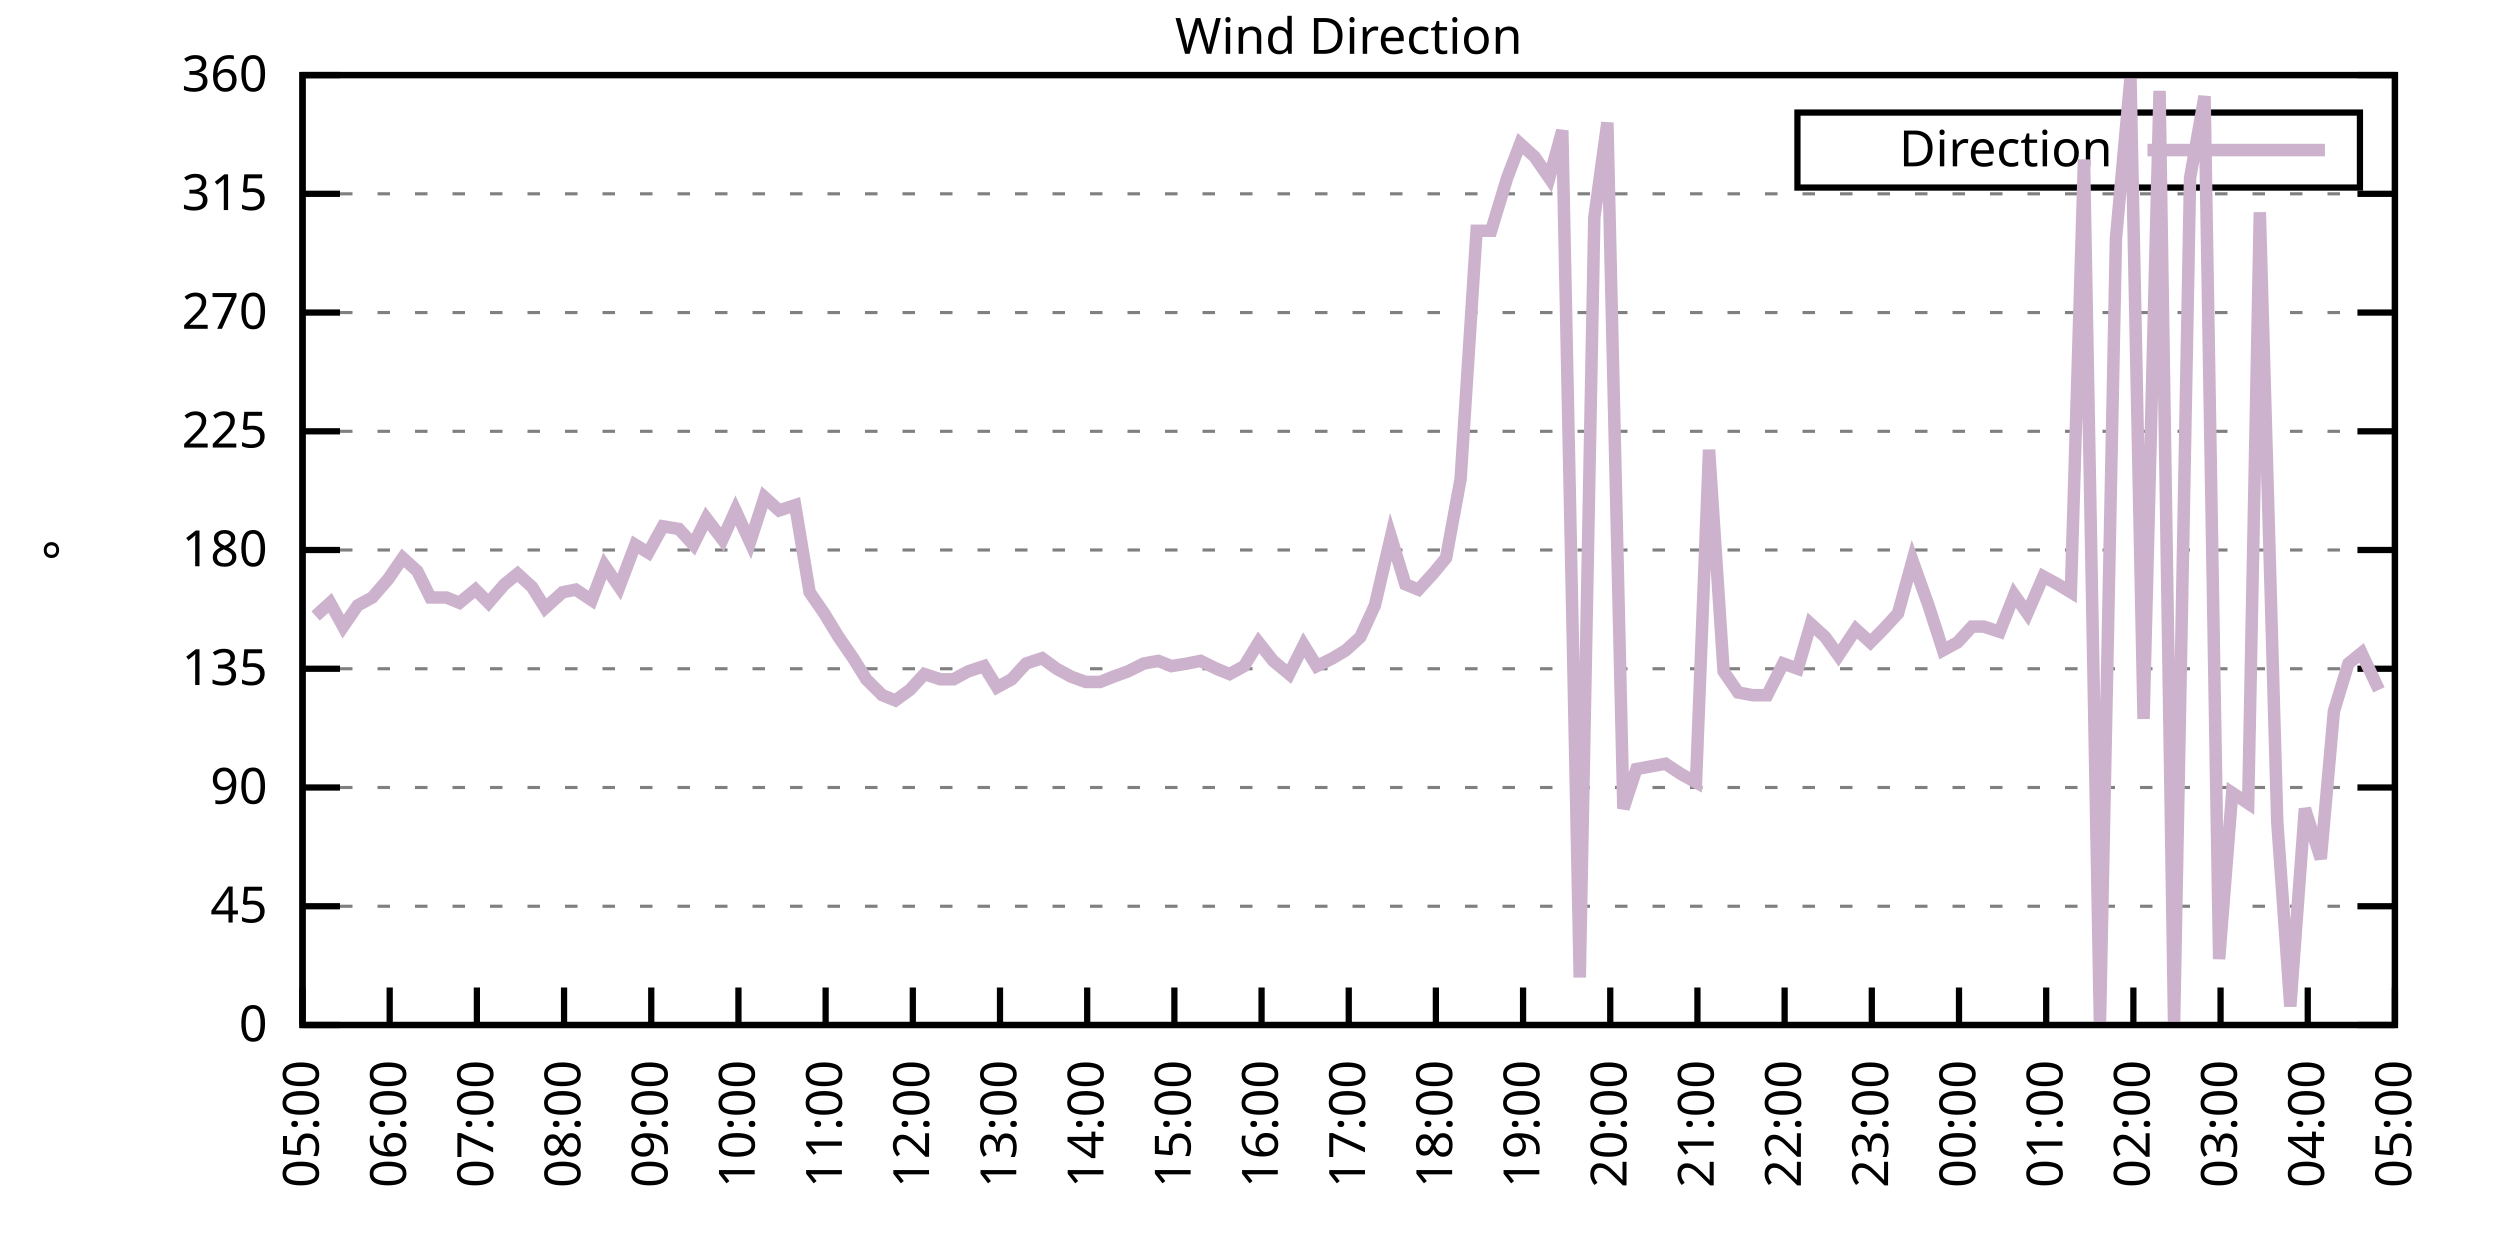
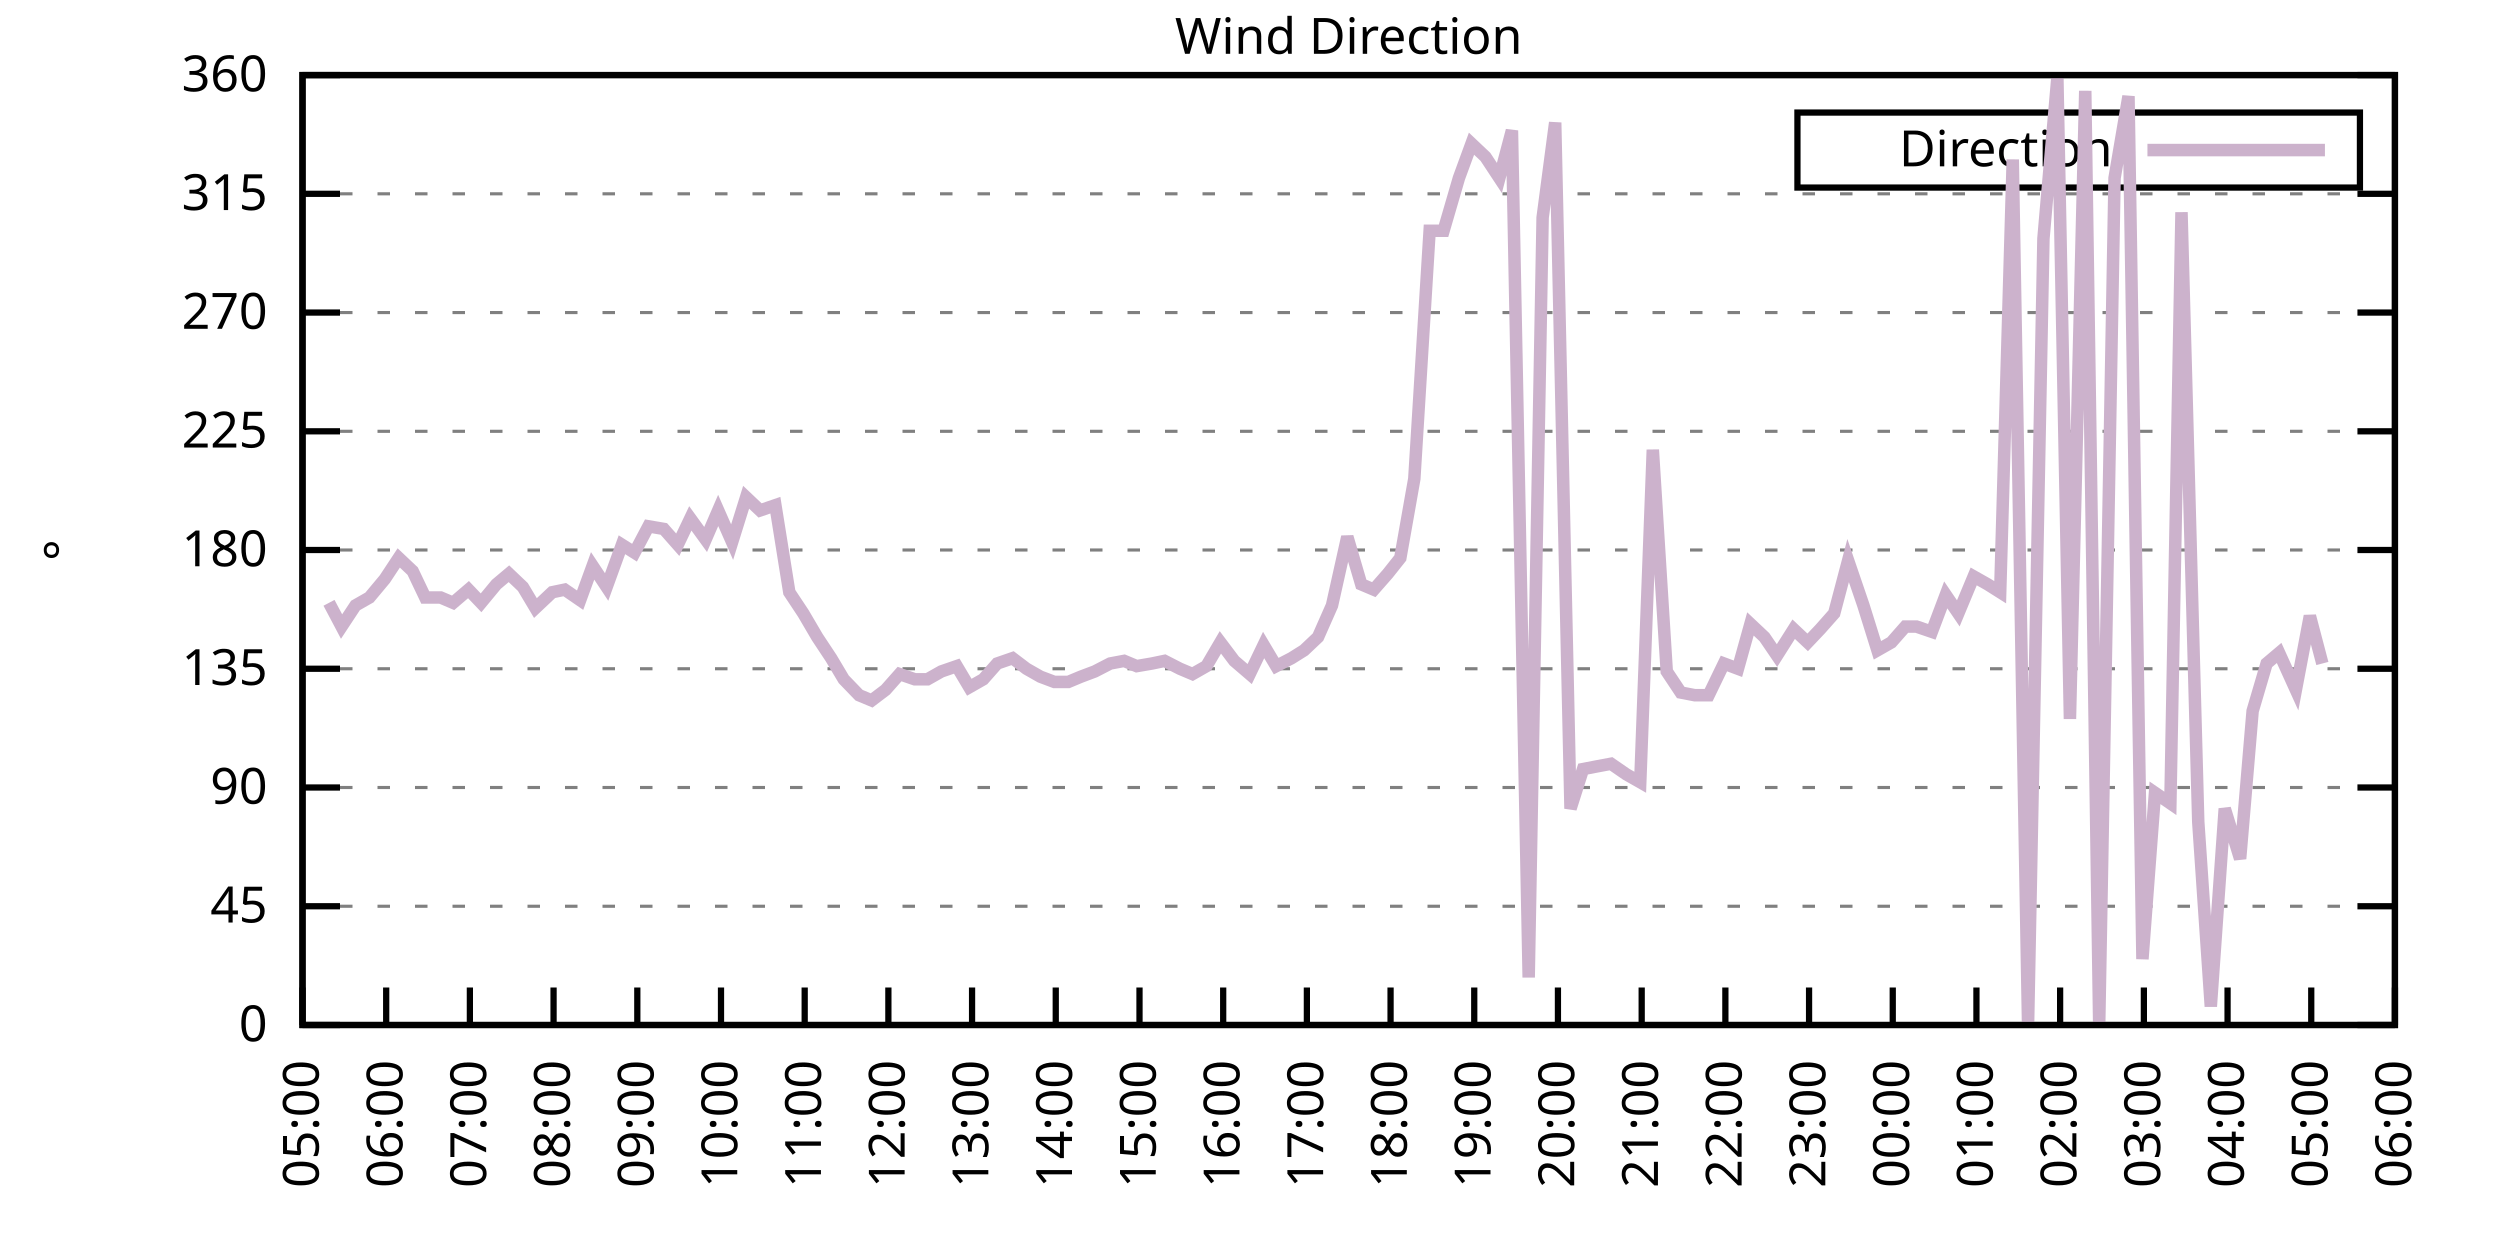
<svg xmlns="http://www.w3.org/2000/svg" xmlns:xlink="http://www.w3.org/1999/xlink" width="400" height="200" viewBox="0 0 400 200">
  <g id="gnuplot_canvas">
    <rect x="0" y="0" width="400" height="200" fill="none" />
    <defs>
      <circle id="gpDot" r="0.5" stroke-width="0.5" stroke="currentColor" />
      <path id="gpPt0" stroke-width="0.333" stroke="currentColor" d="M-1,0 h2 M0,-1 v2" />
      <path id="gpPt1" stroke-width="0.333" stroke="currentColor" d="M-1,-1 L1,1 M1,-1 L-1,1" />
      <path id="gpPt2" stroke-width="0.333" stroke="currentColor" d="M-1,0 L1,0 M0,-1 L0,1 M-1,-1 L1,1 M-1,1 L1,-1" />
      <rect id="gpPt3" stroke-width="0.333" stroke="currentColor" x="-1" y="-1" width="2" height="2" />
      <rect id="gpPt4" stroke-width="0.333" stroke="currentColor" fill="currentColor" x="-1" y="-1" width="2" height="2" />
      <circle id="gpPt5" stroke-width="0.333" stroke="currentColor" cx="0" cy="0" r="1" />
      <use xlink:href="#gpPt5" id="gpPt6" fill="currentColor" stroke="none" />
      <path id="gpPt7" stroke-width="0.333" stroke="currentColor" d="M0,-1.33 L-1.33,0.67 L1.33,0.67 z" />
      <use xlink:href="#gpPt7" id="gpPt8" fill="currentColor" stroke="none" />
      <use xlink:href="#gpPt7" id="gpPt9" stroke="currentColor" transform="rotate(180)" />
      <use xlink:href="#gpPt9" id="gpPt10" fill="currentColor" stroke="none" />
      <use xlink:href="#gpPt3" id="gpPt11" stroke="currentColor" transform="rotate(45)" />
      <use xlink:href="#gpPt11" id="gpPt12" fill="currentColor" stroke="none" />
      <path id="gpPt13" stroke-width="0.333" stroke="currentColor" d="M0,1.330 L1.265,0.411 L0.782,-1.067 L-0.782,-1.076 L-1.265,0.411 z" />
      <use xlink:href="#gpPt13" id="gpPt14" fill="currentColor" stroke="none" />
      <filter id="textbox" filterUnits="objectBoundingBox" x="0" y="0" height="1" width="1">
        <feFlood flood-color="white" flood-opacity="1" result="bgnd" />
        <feComposite in="SourceGraphic" in2="bgnd" operator="atop" />
      </filter>
      <filter id="greybox" filterUnits="objectBoundingBox" x="0" y="0" height="1" width="1">
        <feFlood flood-color="lightgrey" flood-opacity="1" result="grey" />
        <feComposite in="SourceGraphic" in2="grey" operator="atop" />
      </filter>
    </defs>
    <g fill="none" color="white" stroke="currentColor" stroke-width="1.00" stroke-linecap="butt" stroke-linejoin="miter">
</g>
    <g fill="none" color="black" stroke="currentColor" stroke-width="1.00" stroke-linecap="butt" stroke-linejoin="miter">
      <g stroke="none" shape-rendering="crispEdges">
        <polygon fill="rgb(255, 255, 255)" points="48.40,164.00 383.18,164.00 383.18,12.02 48.40,12.02 " />
      </g>
    </g>
    <g fill="none" color="black" stroke="currentColor" stroke-width="1.00" stroke-linecap="butt" stroke-linejoin="miter">
</g>
    <g fill="none" color="black" stroke="black" stroke-width="0.50" stroke-linecap="butt" stroke-linejoin="miter">
</g>
    <g fill="none" color="gray" stroke="currentColor" stroke-width="0.50" stroke-linecap="butt" stroke-linejoin="miter">
      <path stroke="gray" stroke-dasharray="2,4" class="gridline" d="M48.40,164.00 L383.19,164.00  " />
    </g>
    <g fill="none" color="gray" stroke="gray" stroke-width="1.00" stroke-linecap="butt" stroke-linejoin="miter">
</g>
    <g fill="none" color="black" stroke="currentColor" stroke-width="1.00" stroke-linecap="butt" stroke-linejoin="miter">
      <path stroke="black" d="M48.40,164.00 L54.40,164.00 M383.19,164.00 L377.19,164.00  " />
      <g transform="translate(42.80,166.60)" stroke="none" fill="black" font-family="Sans" font-size="8.00" text-anchor="end">
        <text>
          <tspan font-family="Sans"> 0</tspan>
        </text>
      </g>
    </g>
    <g fill="none" color="black" stroke="currentColor" stroke-width="1.00" stroke-linecap="butt" stroke-linejoin="miter">
</g>
    <g fill="none" color="black" stroke="black" stroke-width="0.50" stroke-linecap="butt" stroke-linejoin="miter">
</g>
    <g fill="none" color="gray" stroke="currentColor" stroke-width="0.50" stroke-linecap="butt" stroke-linejoin="miter">
      <path stroke="gray" stroke-dasharray="2,4" class="gridline" d="M48.40,145.00 L383.19,145.00  " />
    </g>
    <g fill="none" color="gray" stroke="gray" stroke-width="1.00" stroke-linecap="butt" stroke-linejoin="miter">
</g>
    <g fill="none" color="black" stroke="currentColor" stroke-width="1.00" stroke-linecap="butt" stroke-linejoin="miter">
      <path stroke="black" d="M48.40,145.00 L54.40,145.00 M383.19,145.00 L377.19,145.00  " />
      <g transform="translate(42.80,147.60)" stroke="none" fill="black" font-family="Sans" font-size="8.00" text-anchor="end">
        <text>
          <tspan font-family="Sans"> 45</tspan>
        </text>
      </g>
    </g>
    <g fill="none" color="black" stroke="currentColor" stroke-width="1.00" stroke-linecap="butt" stroke-linejoin="miter">
</g>
    <g fill="none" color="black" stroke="black" stroke-width="0.50" stroke-linecap="butt" stroke-linejoin="miter">
</g>
    <g fill="none" color="gray" stroke="currentColor" stroke-width="0.50" stroke-linecap="butt" stroke-linejoin="miter">
      <path stroke="gray" stroke-dasharray="2,4" class="gridline" d="M48.40,126.00 L383.19,126.00  " />
    </g>
    <g fill="none" color="gray" stroke="gray" stroke-width="1.00" stroke-linecap="butt" stroke-linejoin="miter">
</g>
    <g fill="none" color="black" stroke="currentColor" stroke-width="1.00" stroke-linecap="butt" stroke-linejoin="miter">
      <path stroke="black" d="M48.40,126.00 L54.40,126.00 M383.19,126.00 L377.19,126.00  " />
      <g transform="translate(42.80,128.60)" stroke="none" fill="black" font-family="Sans" font-size="8.00" text-anchor="end">
        <text>
          <tspan font-family="Sans"> 90</tspan>
        </text>
      </g>
    </g>
    <g fill="none" color="black" stroke="currentColor" stroke-width="1.00" stroke-linecap="butt" stroke-linejoin="miter">
</g>
    <g fill="none" color="black" stroke="black" stroke-width="0.50" stroke-linecap="butt" stroke-linejoin="miter">
</g>
    <g fill="none" color="gray" stroke="currentColor" stroke-width="0.50" stroke-linecap="butt" stroke-linejoin="miter">
      <path stroke="gray" stroke-dasharray="2,4" class="gridline" d="M48.40,107.00 L383.19,107.00  " />
    </g>
    <g fill="none" color="gray" stroke="gray" stroke-width="1.00" stroke-linecap="butt" stroke-linejoin="miter">
</g>
    <g fill="none" color="black" stroke="currentColor" stroke-width="1.00" stroke-linecap="butt" stroke-linejoin="miter">
      <path stroke="black" d="M48.40,107.00 L54.40,107.00 M383.19,107.00 L377.19,107.00  " />
      <g transform="translate(42.80,109.60)" stroke="none" fill="black" font-family="Sans" font-size="8.00" text-anchor="end">
        <text>
          <tspan font-family="Sans"> 135</tspan>
        </text>
      </g>
    </g>
    <g fill="none" color="black" stroke="currentColor" stroke-width="1.00" stroke-linecap="butt" stroke-linejoin="miter">
</g>
    <g fill="none" color="black" stroke="black" stroke-width="0.50" stroke-linecap="butt" stroke-linejoin="miter">
</g>
    <g fill="none" color="gray" stroke="currentColor" stroke-width="0.50" stroke-linecap="butt" stroke-linejoin="miter">
      <path stroke="gray" stroke-dasharray="2,4" class="gridline" d="M48.40,88.00 L383.19,88.00  " />
    </g>
    <g fill="none" color="gray" stroke="gray" stroke-width="1.00" stroke-linecap="butt" stroke-linejoin="miter">
</g>
    <g fill="none" color="black" stroke="currentColor" stroke-width="1.00" stroke-linecap="butt" stroke-linejoin="miter">
      <path stroke="black" d="M48.40,88.00 L54.40,88.00 M383.19,88.00 L377.19,88.00  " />
      <g transform="translate(42.80,90.60)" stroke="none" fill="black" font-family="Sans" font-size="8.00" text-anchor="end">
        <text>
          <tspan font-family="Sans"> 180</tspan>
        </text>
      </g>
    </g>
    <g fill="none" color="black" stroke="currentColor" stroke-width="1.00" stroke-linecap="butt" stroke-linejoin="miter">
</g>
    <g fill="none" color="black" stroke="black" stroke-width="0.50" stroke-linecap="butt" stroke-linejoin="miter">
</g>
    <g fill="none" color="gray" stroke="currentColor" stroke-width="0.50" stroke-linecap="butt" stroke-linejoin="miter">
      <path stroke="gray" stroke-dasharray="2,4" class="gridline" d="M48.40,69.01 L383.19,69.01  " />
    </g>
    <g fill="none" color="gray" stroke="gray" stroke-width="1.00" stroke-linecap="butt" stroke-linejoin="miter">
</g>
    <g fill="none" color="black" stroke="currentColor" stroke-width="1.00" stroke-linecap="butt" stroke-linejoin="miter">
      <path stroke="black" d="M48.40,69.01 L54.40,69.01 M383.19,69.01 L377.19,69.01  " />
      <g transform="translate(42.80,71.61)" stroke="none" fill="black" font-family="Sans" font-size="8.00" text-anchor="end">
        <text>
          <tspan font-family="Sans"> 225</tspan>
        </text>
      </g>
    </g>
    <g fill="none" color="black" stroke="currentColor" stroke-width="1.00" stroke-linecap="butt" stroke-linejoin="miter">
</g>
    <g fill="none" color="black" stroke="black" stroke-width="0.50" stroke-linecap="butt" stroke-linejoin="miter">
</g>
    <g fill="none" color="gray" stroke="currentColor" stroke-width="0.50" stroke-linecap="butt" stroke-linejoin="miter">
      <path stroke="gray" stroke-dasharray="2,4" class="gridline" d="M48.40,50.01 L383.19,50.01  " />
    </g>
    <g fill="none" color="gray" stroke="gray" stroke-width="1.00" stroke-linecap="butt" stroke-linejoin="miter">
</g>
    <g fill="none" color="black" stroke="currentColor" stroke-width="1.00" stroke-linecap="butt" stroke-linejoin="miter">
      <path stroke="black" d="M48.40,50.01 L54.40,50.01 M383.19,50.01 L377.19,50.01  " />
      <g transform="translate(42.80,52.61)" stroke="none" fill="black" font-family="Sans" font-size="8.00" text-anchor="end">
        <text>
          <tspan font-family="Sans"> 270</tspan>
        </text>
      </g>
    </g>
    <g fill="none" color="black" stroke="currentColor" stroke-width="1.00" stroke-linecap="butt" stroke-linejoin="miter">
</g>
    <g fill="none" color="black" stroke="black" stroke-width="0.50" stroke-linecap="butt" stroke-linejoin="miter">
</g>
    <g fill="none" color="gray" stroke="currentColor" stroke-width="0.50" stroke-linecap="butt" stroke-linejoin="miter">
      <path stroke="gray" stroke-dasharray="2,4" class="gridline" d="M48.40,31.01 L383.19,31.01  " />
    </g>
    <g fill="none" color="gray" stroke="gray" stroke-width="1.00" stroke-linecap="butt" stroke-linejoin="miter">
</g>
    <g fill="none" color="black" stroke="currentColor" stroke-width="1.00" stroke-linecap="butt" stroke-linejoin="miter">
      <path stroke="black" d="M48.40,31.01 L54.40,31.01 M383.19,31.01 L377.19,31.01  " />
      <g transform="translate(42.80,33.61)" stroke="none" fill="black" font-family="Sans" font-size="8.00" text-anchor="end">
        <text>
          <tspan font-family="Sans"> 315</tspan>
        </text>
      </g>
    </g>
    <g fill="none" color="black" stroke="currentColor" stroke-width="1.00" stroke-linecap="butt" stroke-linejoin="miter">
</g>
    <g fill="none" color="black" stroke="black" stroke-width="0.50" stroke-linecap="butt" stroke-linejoin="miter">
</g>
    <g fill="none" color="gray" stroke="currentColor" stroke-width="0.50" stroke-linecap="butt" stroke-linejoin="miter">
      <path stroke="gray" stroke-dasharray="2,4" class="gridline" d="M48.40,12.01 L383.19,12.01  " />
    </g>
    <g fill="none" color="gray" stroke="gray" stroke-width="1.00" stroke-linecap="butt" stroke-linejoin="miter">
</g>
    <g fill="none" color="black" stroke="currentColor" stroke-width="1.00" stroke-linecap="butt" stroke-linejoin="miter">
      <path stroke="black" d="M48.40,12.01 L54.40,12.01 M383.19,12.01 L377.19,12.01  " />
      <g transform="translate(42.80,14.61)" stroke="none" fill="black" font-family="Sans" font-size="8.00" text-anchor="end">
        <text>
          <tspan font-family="Sans"> 360</tspan>
        </text>
      </g>
    </g>
    <g fill="none" color="black" stroke="currentColor" stroke-width="1.00" stroke-linecap="butt" stroke-linejoin="miter">
      <path stroke="black" d="M48.40,164.00 L48.40,158.00  " />
      <g transform="translate(51.00,169.60) rotate(270.00)" stroke="none" fill="black" font-family="Sans" font-size="8.00" text-anchor="end">
        <text>
          <tspan font-family="Sans">05:00</tspan>
        </text>
      </g>
    </g>
    <g fill="none" color="black" stroke="currentColor" stroke-width="1.00" stroke-linecap="butt" stroke-linejoin="miter">
-       <path stroke="black" d="M62.35,164.00 L62.35,158.00  " />
-       <g transform="translate(64.95,169.60) rotate(270.00)" stroke="none" fill="black" font-family="Sans" font-size="8.00" text-anchor="end">
+       <path stroke="black" d="M61.79,164.00 L61.79,158.00  " />
+       <g transform="translate(64.39,169.60) rotate(270.00)" stroke="none" fill="black" font-family="Sans" font-size="8.00" text-anchor="end">
        <text>
          <tspan font-family="Sans">06:00</tspan>
        </text>
      </g>
    </g>
    <g fill="none" color="black" stroke="currentColor" stroke-width="1.00" stroke-linecap="butt" stroke-linejoin="miter">
-       <path stroke="black" d="M76.30,164.00 L76.30,158.00  " />
-       <g transform="translate(78.90,169.60) rotate(270.00)" stroke="none" fill="black" font-family="Sans" font-size="8.00" text-anchor="end">
+       <path stroke="black" d="M75.18,164.00 L75.18,158.00  " />
+       <g transform="translate(77.78,169.60) rotate(270.00)" stroke="none" fill="black" font-family="Sans" font-size="8.00" text-anchor="end">
        <text>
          <tspan font-family="Sans">07:00</tspan>
        </text>
      </g>
    </g>
    <g fill="none" color="black" stroke="currentColor" stroke-width="1.00" stroke-linecap="butt" stroke-linejoin="miter">
-       <path stroke="black" d="M90.25,164.00 L90.25,158.00  " />
-       <g transform="translate(92.85,169.60) rotate(270.00)" stroke="none" fill="black" font-family="Sans" font-size="8.00" text-anchor="end">
+       <path stroke="black" d="M88.57,164.00 L88.57,158.00  " />
+       <g transform="translate(91.17,169.60) rotate(270.00)" stroke="none" fill="black" font-family="Sans" font-size="8.00" text-anchor="end">
        <text>
          <tspan font-family="Sans">08:00</tspan>
        </text>
      </g>
    </g>
    <g fill="none" color="black" stroke="currentColor" stroke-width="1.00" stroke-linecap="butt" stroke-linejoin="miter">
-       <path stroke="black" d="M104.20,164.00 L104.20,158.00  " />
-       <g transform="translate(106.80,169.60) rotate(270.00)" stroke="none" fill="black" font-family="Sans" font-size="8.00" text-anchor="end">
+       <path stroke="black" d="M101.97,164.00 L101.97,158.00  " />
+       <g transform="translate(104.57,169.60) rotate(270.00)" stroke="none" fill="black" font-family="Sans" font-size="8.00" text-anchor="end">
        <text>
          <tspan font-family="Sans">09:00</tspan>
        </text>
      </g>
    </g>
    <g fill="none" color="black" stroke="currentColor" stroke-width="1.00" stroke-linecap="butt" stroke-linejoin="miter">
-       <path stroke="black" d="M118.15,164.00 L118.15,158.00  " />
-       <g transform="translate(120.75,169.60) rotate(270.00)" stroke="none" fill="black" font-family="Sans" font-size="8.00" text-anchor="end">
+       <path stroke="black" d="M115.36,164.00 L115.36,158.00  " />
+       <g transform="translate(117.96,169.60) rotate(270.00)" stroke="none" fill="black" font-family="Sans" font-size="8.00" text-anchor="end">
        <text>
          <tspan font-family="Sans">10:00</tspan>
        </text>
      </g>
    </g>
    <g fill="none" color="black" stroke="currentColor" stroke-width="1.00" stroke-linecap="butt" stroke-linejoin="miter">
-       <path stroke="black" d="M132.10,164.00 L132.10,158.00  " />
-       <g transform="translate(134.70,169.60) rotate(270.00)" stroke="none" fill="black" font-family="Sans" font-size="8.00" text-anchor="end">
+       <path stroke="black" d="M128.75,164.00 L128.75,158.00  " />
+       <g transform="translate(131.35,169.60) rotate(270.00)" stroke="none" fill="black" font-family="Sans" font-size="8.00" text-anchor="end">
        <text>
          <tspan font-family="Sans">11:00</tspan>
        </text>
      </g>
    </g>
    <g fill="none" color="black" stroke="currentColor" stroke-width="1.00" stroke-linecap="butt" stroke-linejoin="miter">
-       <path stroke="black" d="M146.05,164.00 L146.05,158.00  " />
-       <g transform="translate(148.65,169.60) rotate(270.00)" stroke="none" fill="black" font-family="Sans" font-size="8.00" text-anchor="end">
+       <path stroke="black" d="M142.14,164.00 L142.14,158.00  " />
+       <g transform="translate(144.74,169.60) rotate(270.00)" stroke="none" fill="black" font-family="Sans" font-size="8.00" text-anchor="end">
        <text>
          <tspan font-family="Sans">12:00</tspan>
        </text>
      </g>
    </g>
    <g fill="none" color="black" stroke="currentColor" stroke-width="1.00" stroke-linecap="butt" stroke-linejoin="miter">
-       <path stroke="black" d="M160.00,164.00 L160.00,158.00  " />
-       <g transform="translate(162.60,169.60) rotate(270.00)" stroke="none" fill="black" font-family="Sans" font-size="8.00" text-anchor="end">
+       <path stroke="black" d="M155.53,164.00 L155.53,158.00  " />
+       <g transform="translate(158.13,169.60) rotate(270.00)" stroke="none" fill="black" font-family="Sans" font-size="8.00" text-anchor="end">
        <text>
          <tspan font-family="Sans">13:00</tspan>
        </text>
      </g>
    </g>
    <g fill="none" color="black" stroke="currentColor" stroke-width="1.00" stroke-linecap="butt" stroke-linejoin="miter">
-       <path stroke="black" d="M173.95,164.00 L173.95,158.00  " />
-       <g transform="translate(176.55,169.60) rotate(270.00)" stroke="none" fill="black" font-family="Sans" font-size="8.00" text-anchor="end">
+       <path stroke="black" d="M168.92,164.00 L168.92,158.00  " />
+       <g transform="translate(171.52,169.60) rotate(270.00)" stroke="none" fill="black" font-family="Sans" font-size="8.00" text-anchor="end">
        <text>
          <tspan font-family="Sans">14:00</tspan>
        </text>
      </g>
    </g>
    <g fill="none" color="black" stroke="currentColor" stroke-width="1.00" stroke-linecap="butt" stroke-linejoin="miter">
-       <path stroke="black" d="M187.90,164.00 L187.90,158.00  " />
-       <g transform="translate(190.50,169.60) rotate(270.00)" stroke="none" fill="black" font-family="Sans" font-size="8.00" text-anchor="end">
+       <path stroke="black" d="M182.32,164.00 L182.32,158.00  " />
+       <g transform="translate(184.92,169.60) rotate(270.00)" stroke="none" fill="black" font-family="Sans" font-size="8.00" text-anchor="end">
        <text>
          <tspan font-family="Sans">15:00</tspan>
        </text>
      </g>
    </g>
    <g fill="none" color="black" stroke="currentColor" stroke-width="1.00" stroke-linecap="butt" stroke-linejoin="miter">
-       <path stroke="black" d="M201.85,164.00 L201.85,158.00  " />
-       <g transform="translate(204.45,169.60) rotate(270.00)" stroke="none" fill="black" font-family="Sans" font-size="8.00" text-anchor="end">
+       <path stroke="black" d="M195.71,164.00 L195.71,158.00  " />
+       <g transform="translate(198.31,169.60) rotate(270.00)" stroke="none" fill="black" font-family="Sans" font-size="8.00" text-anchor="end">
        <text>
          <tspan font-family="Sans">16:00</tspan>
        </text>
      </g>
    </g>
    <g fill="none" color="black" stroke="currentColor" stroke-width="1.00" stroke-linecap="butt" stroke-linejoin="miter">
-       <path stroke="black" d="M215.80,164.00 L215.80,158.00  " />
-       <g transform="translate(218.40,169.60) rotate(270.00)" stroke="none" fill="black" font-family="Sans" font-size="8.00" text-anchor="end">
+       <path stroke="black" d="M209.10,164.00 L209.10,158.00  " />
+       <g transform="translate(211.70,169.60) rotate(270.00)" stroke="none" fill="black" font-family="Sans" font-size="8.00" text-anchor="end">
        <text>
          <tspan font-family="Sans">17:00</tspan>
        </text>
      </g>
    </g>
    <g fill="none" color="black" stroke="currentColor" stroke-width="1.00" stroke-linecap="butt" stroke-linejoin="miter">
-       <path stroke="black" d="M229.74,164.00 L229.74,158.00  " />
-       <g transform="translate(232.34,169.60) rotate(270.00)" stroke="none" fill="black" font-family="Sans" font-size="8.00" text-anchor="end">
+       <path stroke="black" d="M222.49,164.00 L222.49,158.00  " />
+       <g transform="translate(225.09,169.60) rotate(270.00)" stroke="none" fill="black" font-family="Sans" font-size="8.00" text-anchor="end">
        <text>
          <tspan font-family="Sans">18:00</tspan>
        </text>
      </g>
    </g>
    <g fill="none" color="black" stroke="currentColor" stroke-width="1.00" stroke-linecap="butt" stroke-linejoin="miter">
-       <path stroke="black" d="M243.69,164.00 L243.69,158.00  " />
-       <g transform="translate(246.29,169.60) rotate(270.00)" stroke="none" fill="black" font-family="Sans" font-size="8.00" text-anchor="end">
+       <path stroke="black" d="M235.88,164.00 L235.88,158.00  " />
+       <g transform="translate(238.48,169.60) rotate(270.00)" stroke="none" fill="black" font-family="Sans" font-size="8.00" text-anchor="end">
        <text>
          <tspan font-family="Sans">19:00</tspan>
        </text>
      </g>
    </g>
    <g fill="none" color="black" stroke="currentColor" stroke-width="1.00" stroke-linecap="butt" stroke-linejoin="miter">
-       <path stroke="black" d="M257.64,164.00 L257.64,158.00  " />
-       <g transform="translate(260.24,169.60) rotate(270.00)" stroke="none" fill="black" font-family="Sans" font-size="8.00" text-anchor="end">
+       <path stroke="black" d="M249.27,164.00 L249.27,158.00  " />
+       <g transform="translate(251.87,169.60) rotate(270.00)" stroke="none" fill="black" font-family="Sans" font-size="8.00" text-anchor="end">
        <text>
          <tspan font-family="Sans">20:00</tspan>
        </text>
      </g>
    </g>
    <g fill="none" color="black" stroke="currentColor" stroke-width="1.00" stroke-linecap="butt" stroke-linejoin="miter">
-       <path stroke="black" d="M271.59,164.00 L271.59,158.00  " />
-       <g transform="translate(274.19,169.60) rotate(270.00)" stroke="none" fill="black" font-family="Sans" font-size="8.00" text-anchor="end">
+       <path stroke="black" d="M262.67,164.00 L262.67,158.00  " />
+       <g transform="translate(265.27,169.60) rotate(270.00)" stroke="none" fill="black" font-family="Sans" font-size="8.00" text-anchor="end">
        <text>
          <tspan font-family="Sans">21:00</tspan>
        </text>
      </g>
    </g>
    <g fill="none" color="black" stroke="currentColor" stroke-width="1.00" stroke-linecap="butt" stroke-linejoin="miter">
-       <path stroke="black" d="M285.54,164.00 L285.54,158.00  " />
-       <g transform="translate(288.14,169.60) rotate(270.00)" stroke="none" fill="black" font-family="Sans" font-size="8.00" text-anchor="end">
+       <path stroke="black" d="M276.06,164.00 L276.06,158.00  " />
+       <g transform="translate(278.66,169.60) rotate(270.00)" stroke="none" fill="black" font-family="Sans" font-size="8.00" text-anchor="end">
        <text>
          <tspan font-family="Sans">22:00</tspan>
        </text>
      </g>
    </g>
    <g fill="none" color="black" stroke="currentColor" stroke-width="1.00" stroke-linecap="butt" stroke-linejoin="miter">
-       <path stroke="black" d="M299.49,164.00 L299.49,158.00  " />
-       <g transform="translate(302.09,169.60) rotate(270.00)" stroke="none" fill="black" font-family="Sans" font-size="8.00" text-anchor="end">
+       <path stroke="black" d="M289.45,164.00 L289.45,158.00  " />
+       <g transform="translate(292.05,169.60) rotate(270.00)" stroke="none" fill="black" font-family="Sans" font-size="8.00" text-anchor="end">
        <text>
          <tspan font-family="Sans">23:00</tspan>
        </text>
      </g>
    </g>
    <g fill="none" color="black" stroke="currentColor" stroke-width="1.00" stroke-linecap="butt" stroke-linejoin="miter">
-       <path stroke="black" d="M313.44,164.00 L313.44,158.00  " />
-       <g transform="translate(316.04,169.60) rotate(270.00)" stroke="none" fill="black" font-family="Sans" font-size="8.00" text-anchor="end">
+       <path stroke="black" d="M302.84,164.00 L302.84,158.00  " />
+       <g transform="translate(305.44,169.60) rotate(270.00)" stroke="none" fill="black" font-family="Sans" font-size="8.00" text-anchor="end">
        <text>
          <tspan font-family="Sans">00:00</tspan>
        </text>
      </g>
    </g>
    <g fill="none" color="black" stroke="currentColor" stroke-width="1.00" stroke-linecap="butt" stroke-linejoin="miter">
-       <path stroke="black" d="M327.39,164.00 L327.39,158.00  " />
-       <g transform="translate(329.99,169.60) rotate(270.00)" stroke="none" fill="black" font-family="Sans" font-size="8.00" text-anchor="end">
+       <path stroke="black" d="M316.23,164.00 L316.23,158.00  " />
+       <g transform="translate(318.83,169.60) rotate(270.00)" stroke="none" fill="black" font-family="Sans" font-size="8.00" text-anchor="end">
        <text>
          <tspan font-family="Sans">01:00</tspan>
        </text>
      </g>
    </g>
    <g fill="none" color="black" stroke="currentColor" stroke-width="1.00" stroke-linecap="butt" stroke-linejoin="miter">
-       <path stroke="black" d="M341.34,164.00 L341.34,158.00  " />
-       <g transform="translate(343.94,169.60) rotate(270.00)" stroke="none" fill="black" font-family="Sans" font-size="8.00" text-anchor="end">
+       <path stroke="black" d="M329.62,164.00 L329.62,158.00  " />
+       <g transform="translate(332.22,169.60) rotate(270.00)" stroke="none" fill="black" font-family="Sans" font-size="8.00" text-anchor="end">
        <text>
          <tspan font-family="Sans">02:00</tspan>
        </text>
      </g>
    </g>
    <g fill="none" color="black" stroke="currentColor" stroke-width="1.00" stroke-linecap="butt" stroke-linejoin="miter">
-       <path stroke="black" d="M355.29,164.00 L355.29,158.00  " />
-       <g transform="translate(357.89,169.60) rotate(270.00)" stroke="none" fill="black" font-family="Sans" font-size="8.00" text-anchor="end">
+       <path stroke="black" d="M343.02,164.00 L343.02,158.00  " />
+       <g transform="translate(345.62,169.60) rotate(270.00)" stroke="none" fill="black" font-family="Sans" font-size="8.00" text-anchor="end">
        <text>
          <tspan font-family="Sans">03:00</tspan>
        </text>
      </g>
    </g>
    <g fill="none" color="black" stroke="currentColor" stroke-width="1.00" stroke-linecap="butt" stroke-linejoin="miter">
-       <path stroke="black" d="M369.24,164.00 L369.24,158.00  " />
-       <g transform="translate(371.84,169.60) rotate(270.00)" stroke="none" fill="black" font-family="Sans" font-size="8.00" text-anchor="end">
+       <path stroke="black" d="M356.41,164.00 L356.41,158.00  " />
+       <g transform="translate(359.01,169.60) rotate(270.00)" stroke="none" fill="black" font-family="Sans" font-size="8.00" text-anchor="end">
        <text>
          <tspan font-family="Sans">04:00</tspan>
+         </text>
+       </g>
+     </g>
+     <g fill="none" color="black" stroke="currentColor" stroke-width="1.00" stroke-linecap="butt" stroke-linejoin="miter">
+       <path stroke="black" d="M369.80,164.00 L369.80,158.00  " />
+       <g transform="translate(372.40,169.60) rotate(270.00)" stroke="none" fill="black" font-family="Sans" font-size="8.00" text-anchor="end">
+         <text>
+           <tspan font-family="Sans">05:00</tspan>
        </text>
      </g>
    </g>
    <g fill="none" color="black" stroke="currentColor" stroke-width="1.00" stroke-linecap="butt" stroke-linejoin="miter">
      <path stroke="black" d="M383.19,164.00 L383.19,158.00  " />
      <g transform="translate(385.79,169.60) rotate(270.00)" stroke="none" fill="black" font-family="Sans" font-size="8.00" text-anchor="end">
        <text>
-           <tspan font-family="Sans">05:00</tspan>
+           <tspan font-family="Sans">06:00</tspan>
        </text>
      </g>
    </g>
    <g fill="none" color="black" stroke="currentColor" stroke-width="1.00" stroke-linecap="butt" stroke-linejoin="miter">
</g>
    <g fill="none" color="black" stroke="currentColor" stroke-width="1.00" stroke-linecap="butt" stroke-linejoin="miter">
      <path stroke="black" d="M48.40,12.01 L48.40,164.00 L383.19,164.00 L383.19,12.01 L48.40,12.01 Z  " />
    </g>
    <g fill="none" color="black" stroke="currentColor" stroke-width="1.00" stroke-linecap="butt" stroke-linejoin="miter">
</g>
    <g fill="none" color="black" stroke="currentColor" stroke-width="1.00" stroke-linecap="butt" stroke-linejoin="miter">
      <path stroke="black" d="M287.59,30.01 L287.59,18.01 L377.59,18.01 L377.59,30.01 L287.59,30.01 Z  " />
    </g>
    <g id="Wind_direction_plot_1">
      <g fill="none" color="white" stroke="black" stroke-width="2.00" stroke-linecap="butt" stroke-linejoin="miter">
</g>
      <g fill="none" color="black" stroke="currentColor" stroke-width="2.00" stroke-linecap="butt" stroke-linejoin="miter">
        <g transform="translate(337.99,26.61)" stroke="none" fill="black" font-family="Sans" font-size="8.00" text-anchor="end">
          <text>
            <tspan font-family="Sans">Direction</tspan>
          </text>
        </g>
      </g>
      <g fill="none" color="black" stroke="currentColor" stroke-width="2.00" stroke-linecap="butt" stroke-linejoin="miter">
-         <path stroke="rgb(204, 178, 204)" d="M343.59,24.01 L371.99,24.01 M50.49,98.56 L52.82,96.45 L54.91,100.25 L57.23,96.87 L59.56,95.60 L62.12,92.65   L64.44,89.27 L66.77,91.38 L68.86,95.60 L71.42,95.60 L73.51,96.45 L76.07,94.34 L78.16,96.45 L80.72,93.49   L82.81,91.80 L85.13,93.92 L87.23,97.29 L90.02,94.76 L92.11,94.34 L94.67,96.03 L96.76,90.54 L99.08,93.92   L101.64,87.16 L103.73,88.43 L106.06,84.21 L108.62,84.63 L110.94,87.16 L113.03,82.94 L115.59,86.32 L117.68,81.67   L120.01,86.74 L122.33,79.56 L124.66,81.67 L127.22,80.83 L129.54,94.76 L131.87,98.14 L134.19,101.94 L136.51,105.31   L138.61,108.69 L141.16,111.23 L143.26,112.07 L145.58,110.38 L147.91,107.85 L150.46,108.69 L152.56,108.69 L154.88,107.43   L157.44,106.58 L159.53,109.96 L161.86,108.69 L164.18,106.16 L166.74,105.31 L169.06,107.00 L171.39,108.27 L173.71,109.11   L176.04,109.11 L178.13,108.27 L180.46,107.43 L183.01,106.16 L185.34,105.74 L187.43,106.58 L189.99,106.16 L192.08,105.74   L194.64,107.00 L196.73,107.85 L199.06,106.58 L201.38,102.78 L203.71,105.74 L206.26,107.85 L208.59,103.20 L210.68,106.58   L213.24,105.31 L215.33,104.05 L217.65,101.94 L219.98,96.87 L222.54,85.89 L224.86,93.49 L226.95,94.34 L229.28,91.80   L231.37,89.27 L233.70,76.61 L236.25,36.92 L238.58,36.92 L241.14,28.48 L243.23,22.99 L245.55,25.10 L247.88,28.48   L249.97,20.88 L252.76,156.40 L255.09,34.81 L257.18,19.61 L259.74,129.38 L261.83,123.05 L264.15,122.62 L266.48,122.20   L269.04,123.89 L271.36,125.16 L273.45,71.96 L275.78,107.43 L278.10,110.80 L280.43,111.23 L282.75,111.23 L285.31,106.16   L287.64,107.00 L289.73,99.83 L292.05,101.94 L294.15,104.89 L296.94,100.67 L299.26,102.78 L301.35,100.67 L303.68,98.14   L306.00,89.69 L308.56,96.87 L310.88,104.05 L313.21,102.78 L315.53,100.25 L317.39,100.25 L319.95,101.09 L322.28,95.18   L324.37,98.14 L326.93,92.23 L329.25,93.49 L331.34,94.76 L333.44,25.52 L335.99,164.00 L338.55,38.19 L340.88,12.43   L342.97,115.03 L345.53,14.54 L347.85,164.00 L350.41,28.48 L352.73,15.39 L355.06,153.45 L357.15,126.85 L359.71,128.54   L361.57,33.96 L364.36,131.49 L366.45,161.04 L368.78,129.38 L371.33,137.40 L373.43,113.76 L375.75,106.16 L377.84,104.47   L380.63,110.38  " />
+         <path stroke="rgb(204, 178, 204)" d="M343.59,24.01 L371.99,24.01 M52.64,96.45 L54.65,100.25 L56.88,96.87 L59.11,95.60 L61.57,92.65 L63.80,89.27   L66.03,91.38 L68.04,95.60 L70.50,95.60 L72.50,96.45 L74.96,94.34 L76.97,96.45 L79.42,93.49 L81.43,91.80   L83.66,93.92 L85.67,97.29 L88.35,94.76 L90.36,94.34 L92.82,96.03 L94.82,90.54 L97.06,93.92 L99.51,87.16   L101.52,88.43 L103.75,84.21 L106.21,84.63 L108.44,87.16 L110.45,82.94 L112.90,86.32 L114.91,81.67 L117.14,86.74   L119.38,79.56 L121.61,81.67 L124.06,80.83 L126.29,94.76 L128.53,98.14 L130.76,101.94 L132.99,105.31 L135.00,108.69   L137.45,111.23 L139.46,112.07 L141.69,110.38 L143.93,107.85 L146.38,108.69 L148.39,108.69 L150.62,107.43 L153.08,106.58   L155.09,109.96 L157.32,108.69 L159.55,106.16 L162.01,105.31 L164.24,107.00 L166.47,108.27 L168.70,109.11 L170.93,109.11   L172.94,108.27 L175.17,107.43 L177.63,106.16 L179.86,105.74 L181.87,106.58 L184.32,106.16 L186.33,105.74 L188.79,107.00   L190.80,107.85 L193.03,106.58 L195.26,102.78 L197.49,105.74 L199.95,107.85 L202.18,103.20 L204.19,106.58 L206.64,105.31   L208.65,104.05 L210.88,101.94 L213.12,96.87 L215.57,85.89 L217.80,93.49 L219.81,94.34 L222.04,91.80 L224.05,89.27   L226.29,76.61 L228.74,36.92 L230.97,36.92 L233.43,28.48 L235.44,22.99 L237.67,25.10 L239.90,28.48 L241.91,20.88   L244.59,156.40 L246.82,34.81 L248.83,19.61 L251.28,129.38 L253.29,123.05 L255.52,122.62 L257.76,122.20 L260.21,123.89   L262.44,125.16 L264.45,71.96 L266.68,107.43 L268.92,110.80 L271.15,111.23 L273.38,111.23 L275.83,106.16 L278.07,107.00   L280.07,99.83 L282.31,101.94 L284.32,104.89 L286.99,100.67 L289.23,102.78 L291.23,100.67 L293.47,98.14 L295.70,89.69   L298.15,96.87 L300.39,104.05 L302.62,102.78 L304.85,100.25 L306.63,100.25 L309.09,101.09 L311.32,95.18 L313.33,98.14   L315.79,92.23 L318.02,93.49 L320.03,94.76 L322.04,25.52 L324.49,164.00 L326.95,38.19 L329.18,12.43 L331.19,115.03   L333.64,14.54 L335.87,164.00 L338.33,28.48 L340.56,15.39 L342.79,153.45 L344.80,126.85 L347.26,128.54 L349.04,33.96   L351.72,131.49 L353.73,161.04 L355.96,129.38 L358.42,137.40 L360.42,113.76 L362.66,106.16 L364.66,104.47 L367.34,110.38   L369.58,98.56 L371.58,106.16  " />
      </g>
    </g>
    <g fill="none" color="black" stroke="currentColor" stroke-width="2.00" stroke-linecap="butt" stroke-linejoin="miter">
</g>
    <g fill="none" color="black" stroke="black" stroke-width="1.00" stroke-linecap="butt" stroke-linejoin="miter">
</g>
    <g fill="none" color="black" stroke="currentColor" stroke-width="1.00" stroke-linecap="butt" stroke-linejoin="miter">
      <path stroke="black" d="M48.40,12.01 L48.40,164.00 L383.19,164.00 L383.19,12.01 L48.40,12.01 Z  " />
      <g transform="translate(12.80,88.01) rotate(270.00)" stroke="none" fill="black" font-family="Sans" font-size="8.00" text-anchor="middle">
        <text>
          <tspan font-family="Sans">°</tspan>
        </text>
      </g>
    </g>
    <g fill="none" color="black" stroke="currentColor" stroke-width="1.00" stroke-linecap="butt" stroke-linejoin="miter">
</g>
    <g fill="none" color="black" stroke="currentColor" stroke-width="1.00" stroke-linecap="butt" stroke-linejoin="miter">
      <g transform="translate(215.79,8.61)" stroke="none" fill="black" font-family="Sans" font-size="8.00" text-anchor="middle">
        <text>
          <tspan font-family="Sans">Wind Direction</tspan>
        </text>
      </g>
    </g>
    <g fill="none" color="black" stroke="currentColor" stroke-width="1.00" stroke-linecap="butt" stroke-linejoin="miter">
</g>
  </g>
</svg>
